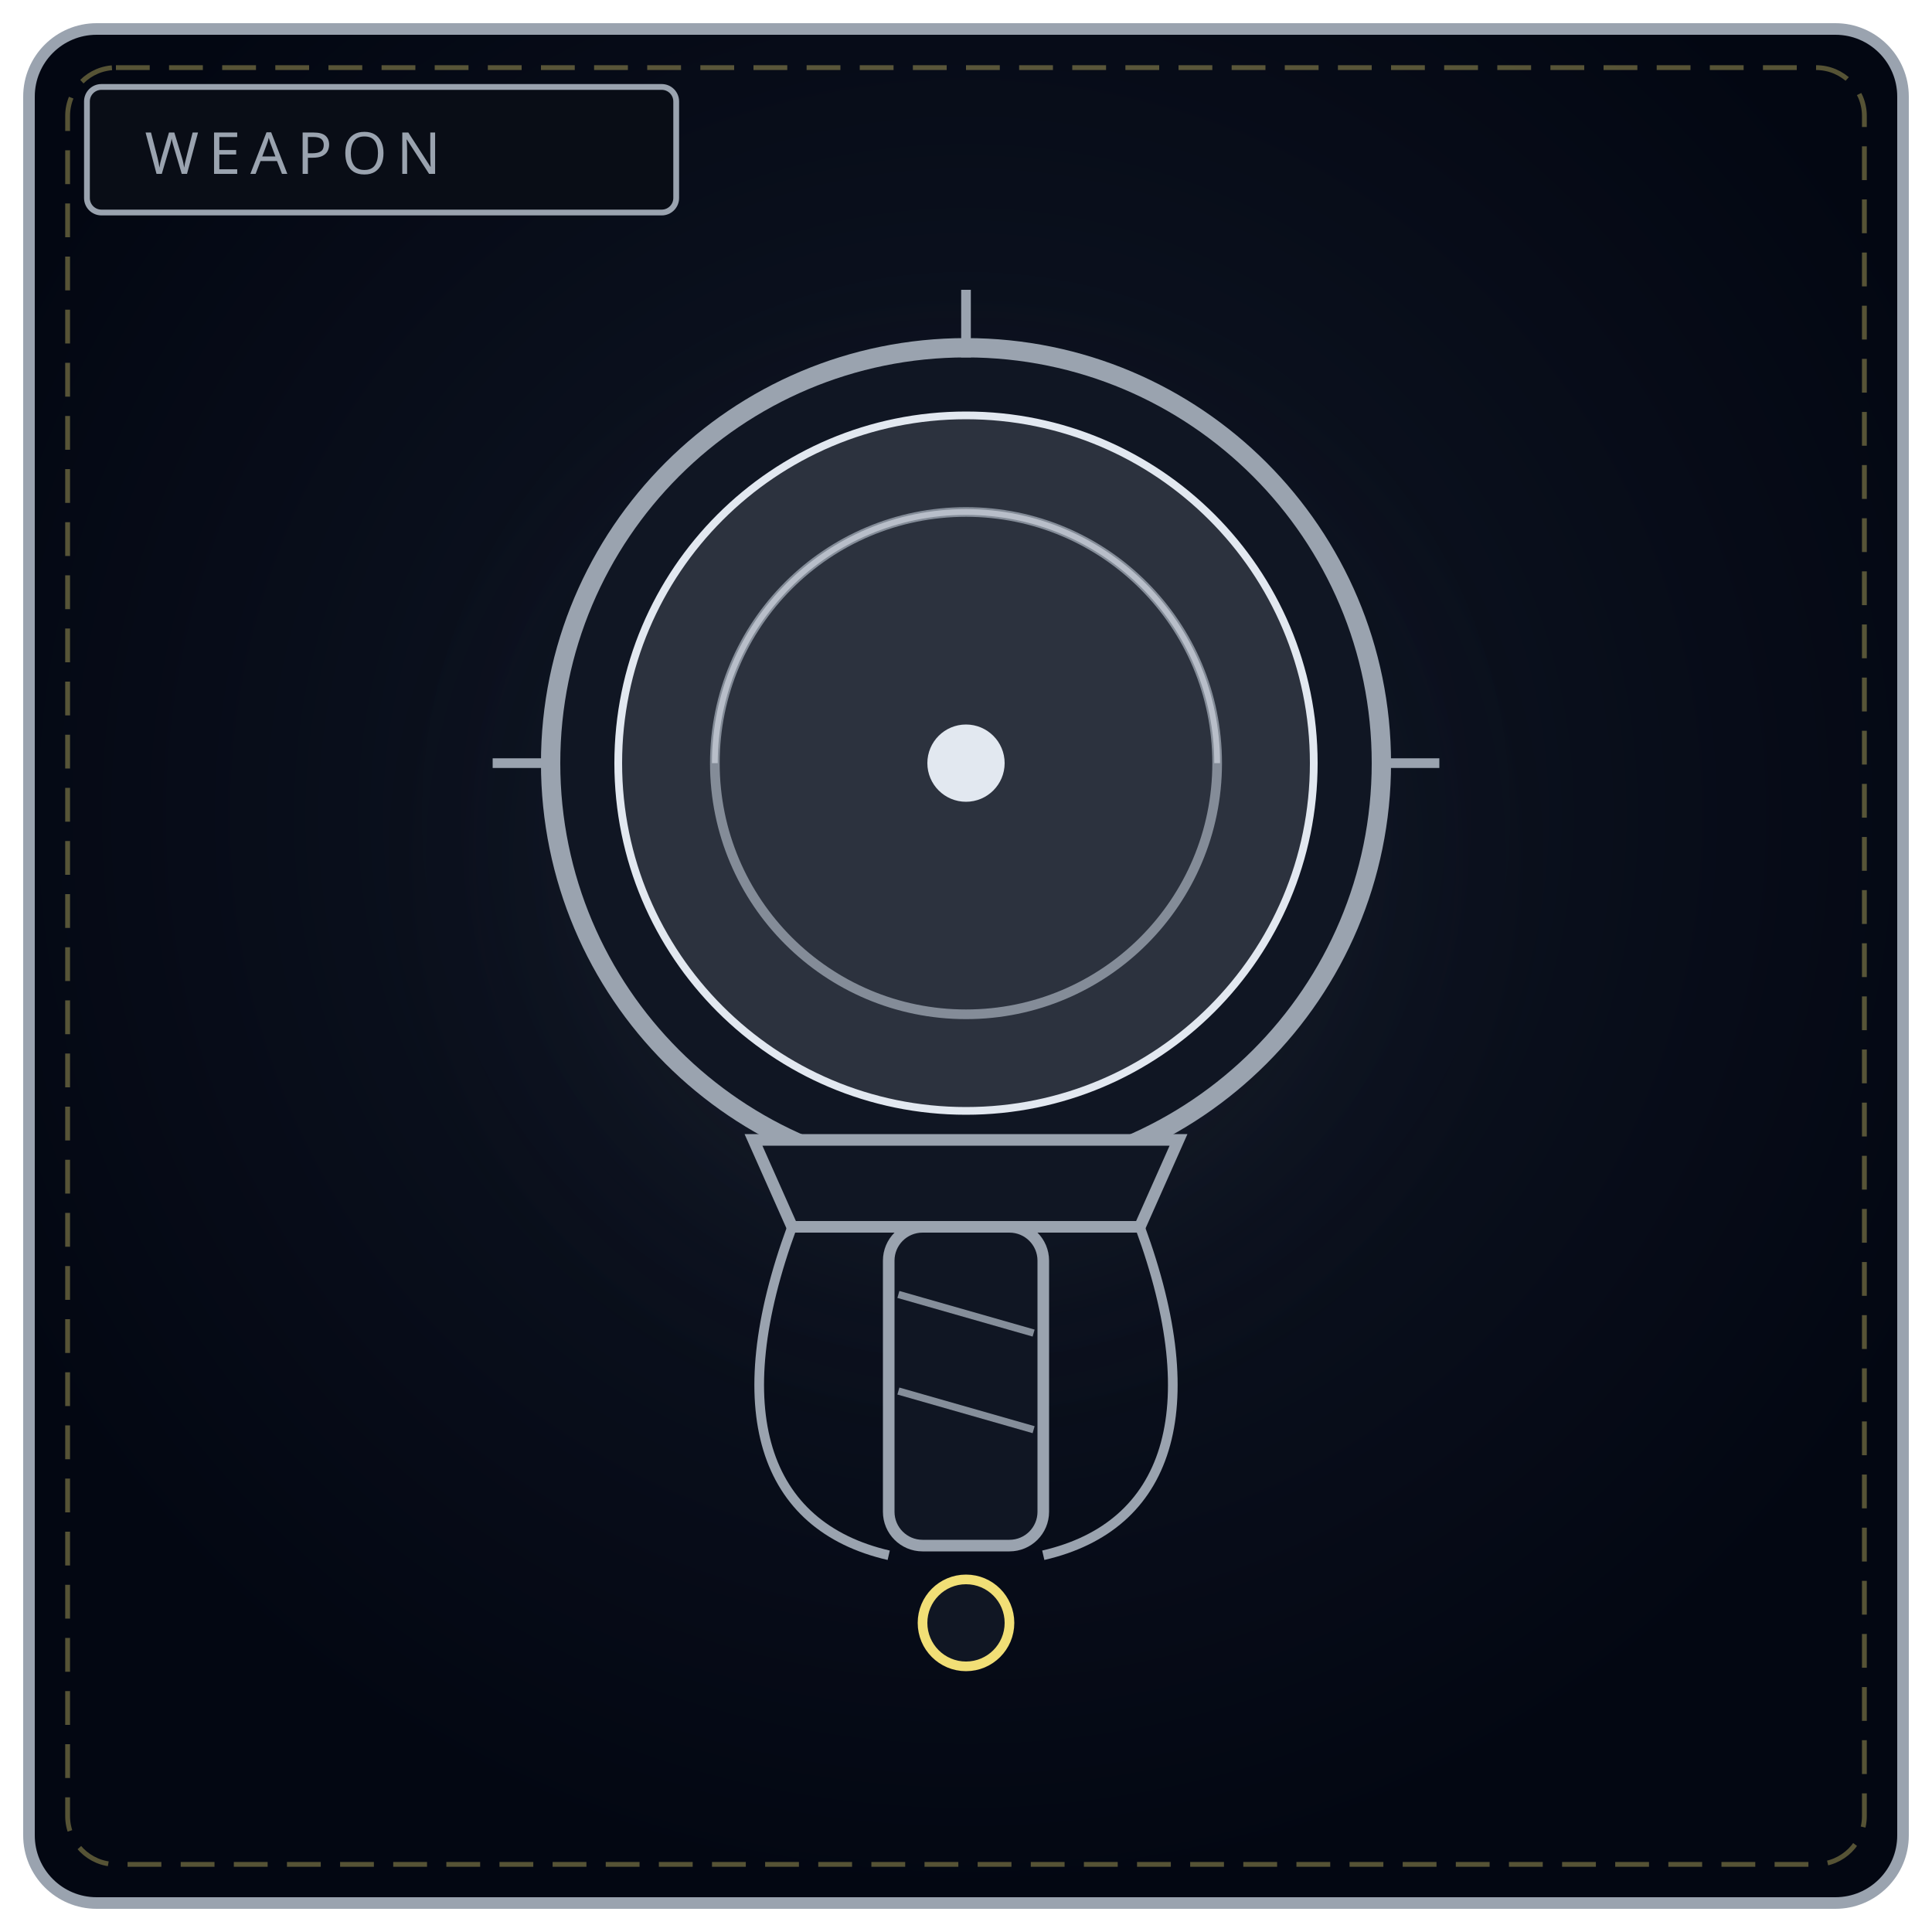
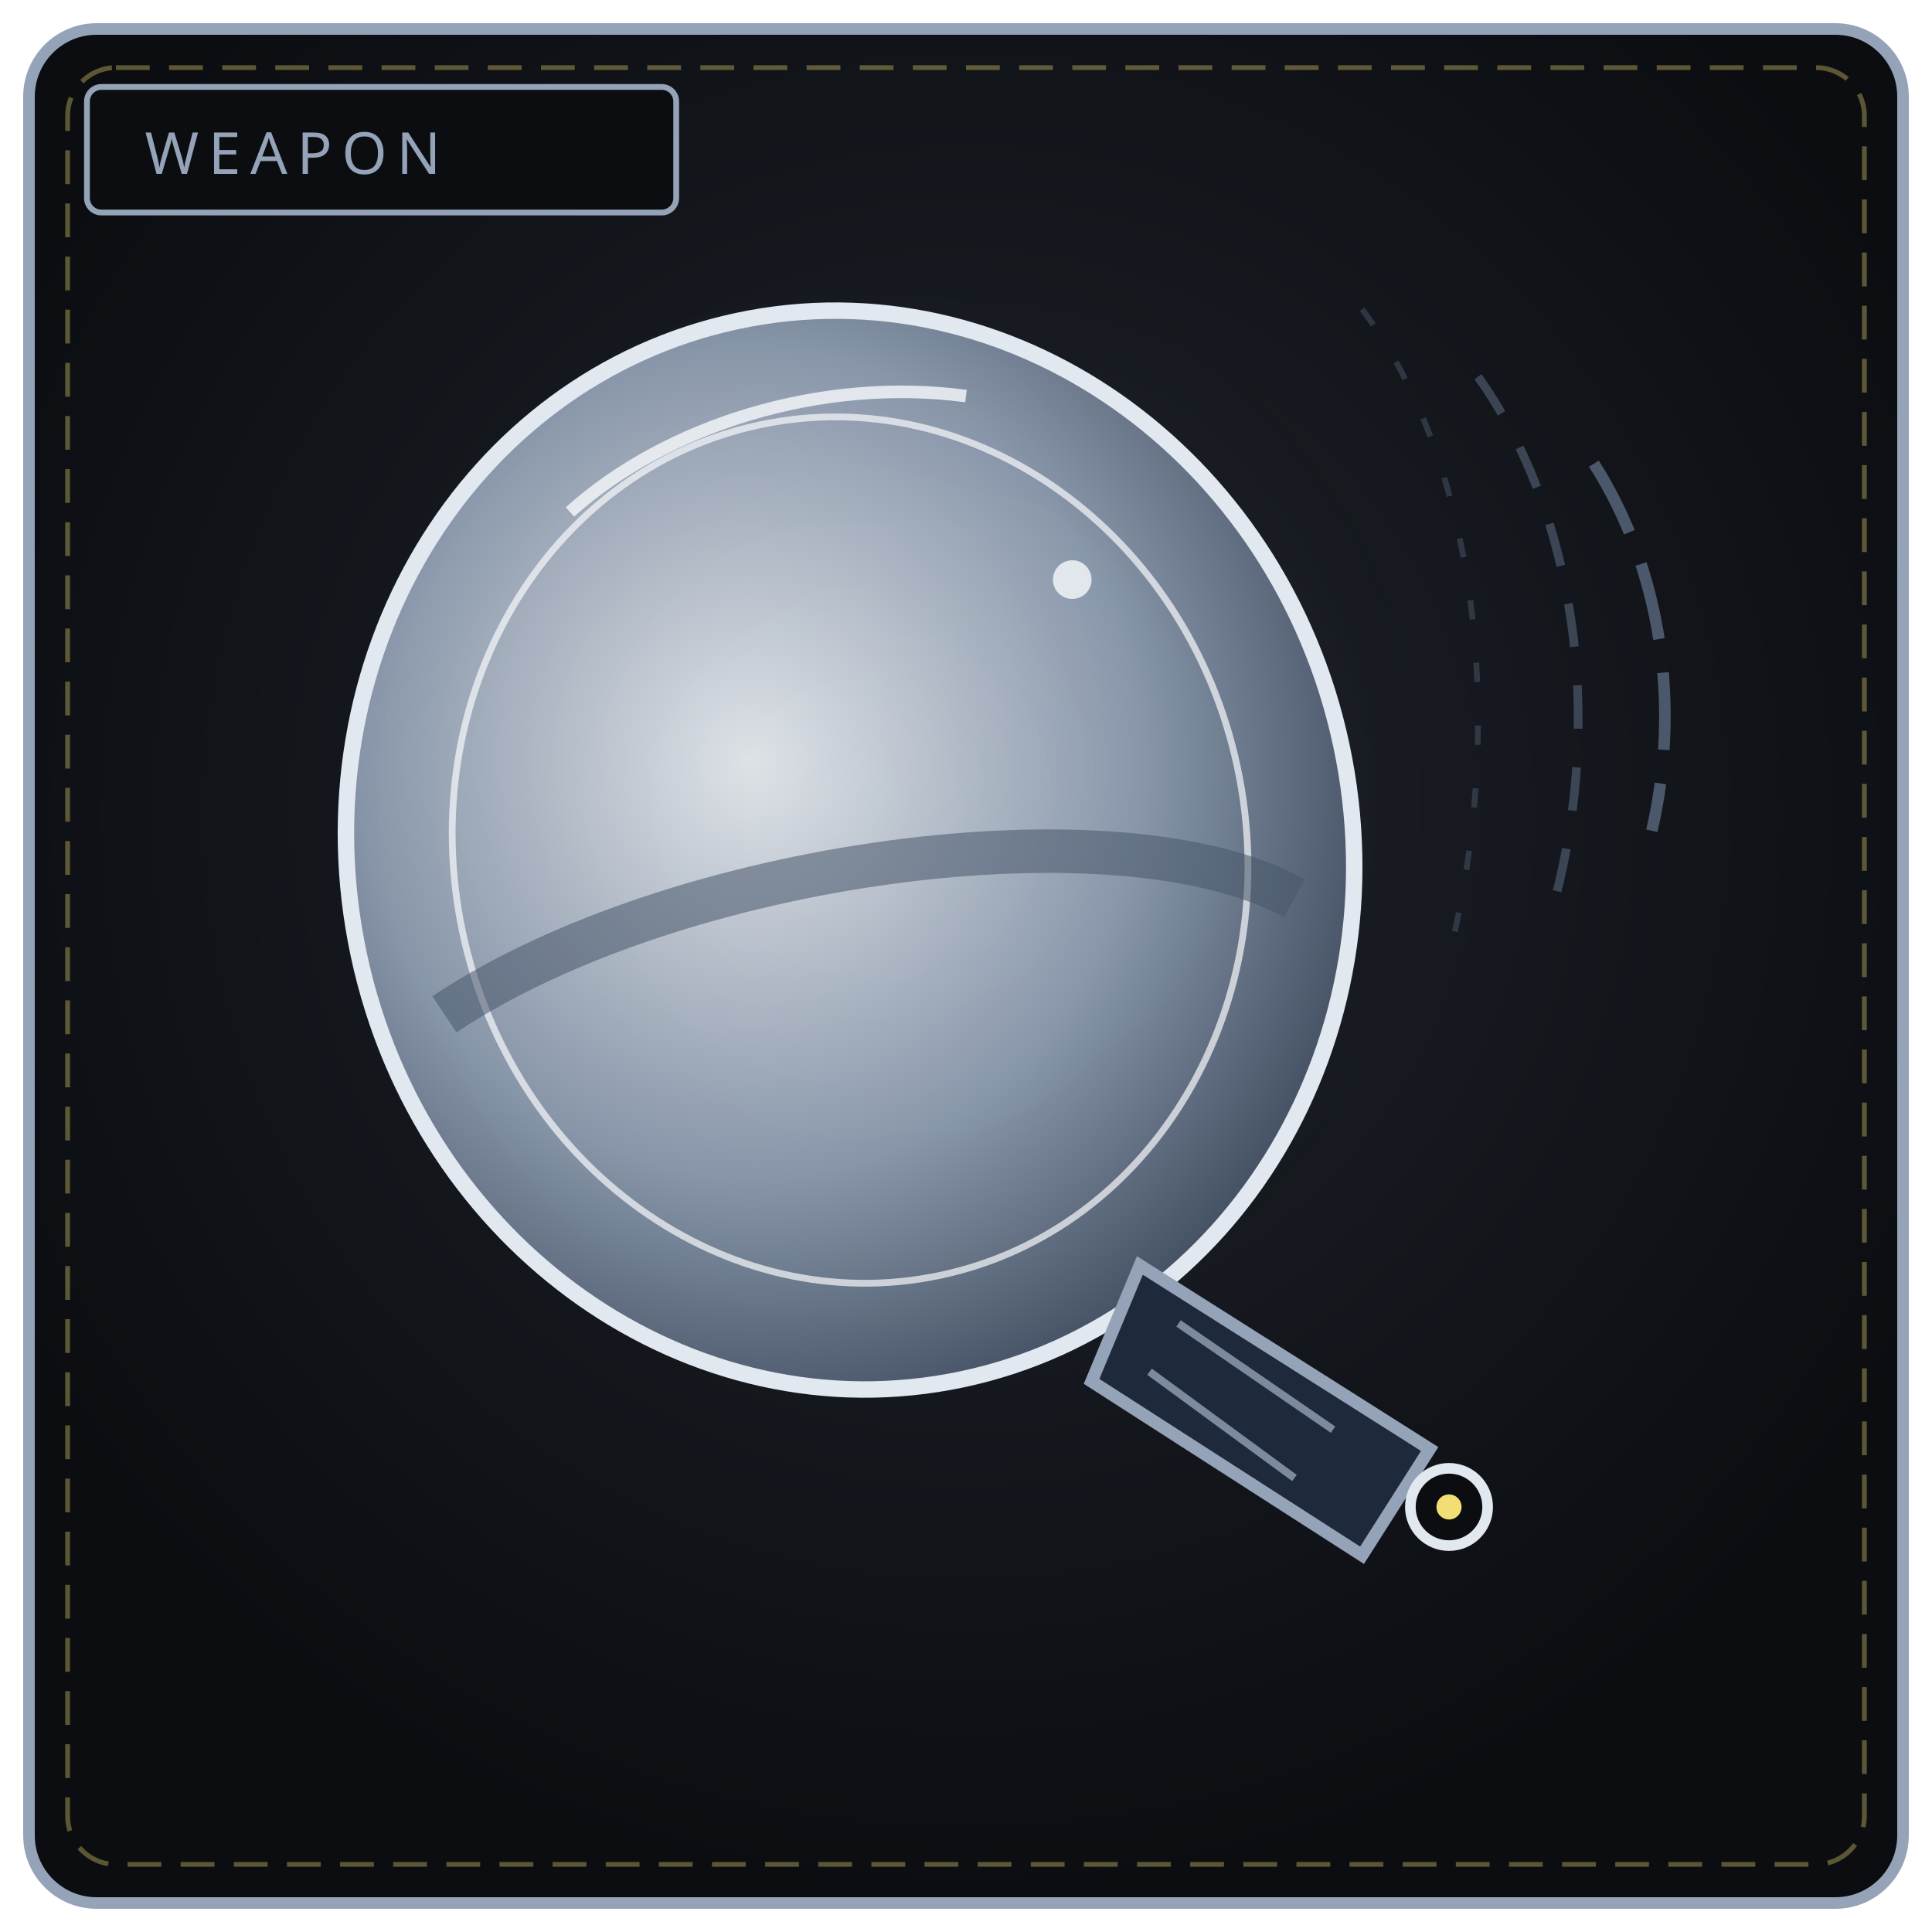
<svg xmlns="http://www.w3.org/2000/svg" viewBox="0 0 400 400" width="100%" height="100%" role="img" aria-label="THE SILENCE LENS">
  <defs>
    <radialGradient id="bw025" cx="50%" cy="42%" r="58%">
-       <stop offset="0%" stop-color="#111827" />
-       <stop offset="100%" stop-color="#030712" />
+       <stop offset="0%" stop-color="#1f232b" />
+       <stop offset="100%" stop-color="#0b0d11" />
    </radialGradient>
-     <radialGradient id="gw025" cx="50%" cy="46%" r="50%">
-       <stop offset="0%" stop-color="#9aa3af" stop-opacity=".2" />
+     <radialGradient id="gw025" cx="46%" cy="44%" r="50%">
+       <stop offset="0%" stop-color="#cbd5e1" stop-opacity=".2" />
      <stop offset="100%" stop-color="#000" stop-opacity="0" />
    </radialGradient>
+     <radialGradient id="dk025" cx="42%" cy="40%" r="70%">
+       <stop offset="0%" stop-color="#f1f5f9" />
+       <stop offset="55%" stop-color="#94a3b8" />
+       <stop offset="100%" stop-color="#334155" />
+     </radialGradient>
  </defs>
-   <rect x="6" y="6" width="388" height="388" rx="14" fill="url(#bw025)" stroke="#9aa3af" stroke-width="2.4" />
+   <rect x="6" y="6" width="388" height="388" rx="14" fill="url(#bw025)" stroke="#94a3b8" stroke-width="2.4" />
  <rect x="14" y="14" width="372" height="372" rx="10" fill="none" stroke="#f1df76" stroke-width="1" stroke-dasharray="7 4" opacity=".35" />
-   <circle cx="200" cy="188" r="130" fill="url(#gw025)" />
-   <rect x="18" y="18" width="122" height="26" rx="3" fill="#090d16" stroke="#9aa3af" stroke-width="1.2" />
-   <text x="30" y="36" fill="#9aa3af" font-family="Impact, Arial Black, sans-serif" font-size="12" letter-spacing="2">WEAPON</text>
-   <circle cx="200" cy="158" r="86" fill="#101623" stroke="#9aa3af" stroke-width="4" />
-   <circle cx="200" cy="158" r="72" fill="#d7dde6" fill-opacity=".14" stroke="#e2e8f0" stroke-width="1.6" />
-   <circle cx="200" cy="158" r="52" fill="none" stroke="#9aa3af" stroke-width="2" opacity=".8" />
-   <path d="M148 158 A52 52 0 0 1 252 158" fill="none" stroke="#e2e8f0" stroke-width="1.2" opacity=".55" />
-   <circle cx="200" cy="158" r="8" fill="#e2e8f0" />
-   <path d="M200 60 L200 74 M200 242 L200 256 M102 158 L116 158 M284 158 L298 158" stroke="#9aa3af" stroke-width="2" />
-   <path d="M156 236 L244 236 L236 254 L164 254 Z" fill="#101623" stroke="#9aa3af" stroke-width="2.4" />
-   <rect x="184" y="254" width="32" height="66" rx="7" fill="#101623" stroke="#9aa3af" stroke-width="2.4" />
-   <path d="M186 268 L214 276 M186 288 L214 296" stroke="#9aa3af" stroke-width="1.5" opacity=".85" />
-   <path d="M164 254 C150 292, 158 316, 184 322 M236 254 C250 292, 242 316, 216 322" fill="none" stroke="#9aa3af" stroke-width="2" />
-   <circle cx="200" cy="336" r="9" fill="#101623" stroke="#f1df76" stroke-width="2" />
+   <circle cx="188" cy="182" r="132" fill="url(#gw025)" />
+   <rect x="18" y="18" width="122" height="26" rx="3" fill="#0b0d11" stroke="#94a3b8" stroke-width="1.2" />
+   <text x="30" y="36" fill="#94a3b8" font-family="Impact, Arial Black, sans-serif" font-size="12" letter-spacing="2">WEAPON</text>
+   <path d="M330 96 C 344 118, 348 146, 342 172" fill="none" stroke="#64748b" stroke-width="2.4" stroke-dasharray="16 7" opacity=".7" />
+   <path d="M306 78 C 326 106, 332 148, 322 186" fill="none" stroke="#64748b" stroke-width="1.8" stroke-dasharray="9 8" opacity=".5" />
+   <path d="M282 64 C 306 96, 312 150, 300 198" fill="none" stroke="#64748b" stroke-width="1.2" stroke-dasharray="4 9" opacity=".35" />
+   <ellipse cx="176" cy="176" rx="104" ry="112" fill="url(#dk025)" fill-opacity=".9" stroke="#e2e8f0" stroke-width="3.4" transform="rotate(-12 176 176)" />
+   <ellipse cx="176" cy="176" rx="82" ry="90" fill="none" stroke="#f8fafc" stroke-width="1.4" opacity=".7" transform="rotate(-12 176 176)" />
+   <path d="M92 210 C 140 178, 232 166, 268 186" fill="none" stroke="#475569" stroke-width="9" opacity=".55" />
+   <path d="M118 106 C 138 88, 170 78, 200 82" fill="none" stroke="#f8fafc" stroke-width="2.6" opacity=".8" />
+   <circle cx="222" cy="120" r="4" fill="#f8fafc" opacity=".8" />
+   <path d="M236 262 L296 300 L282 322 L226 286 Z" fill="#1e293b" stroke="#94a3b8" stroke-width="2.6" />
+   <path d="M244 274 L276 296 M238 284 L268 306" stroke="#94a3b8" stroke-width="1.6" opacity=".8" />
+   <circle cx="300" cy="312" r="8" fill="#0b0d11" stroke="#e2e8f0" stroke-width="2.2" />
+   <circle cx="300" cy="312" r="2.6" fill="#f1df76" />
</svg>
